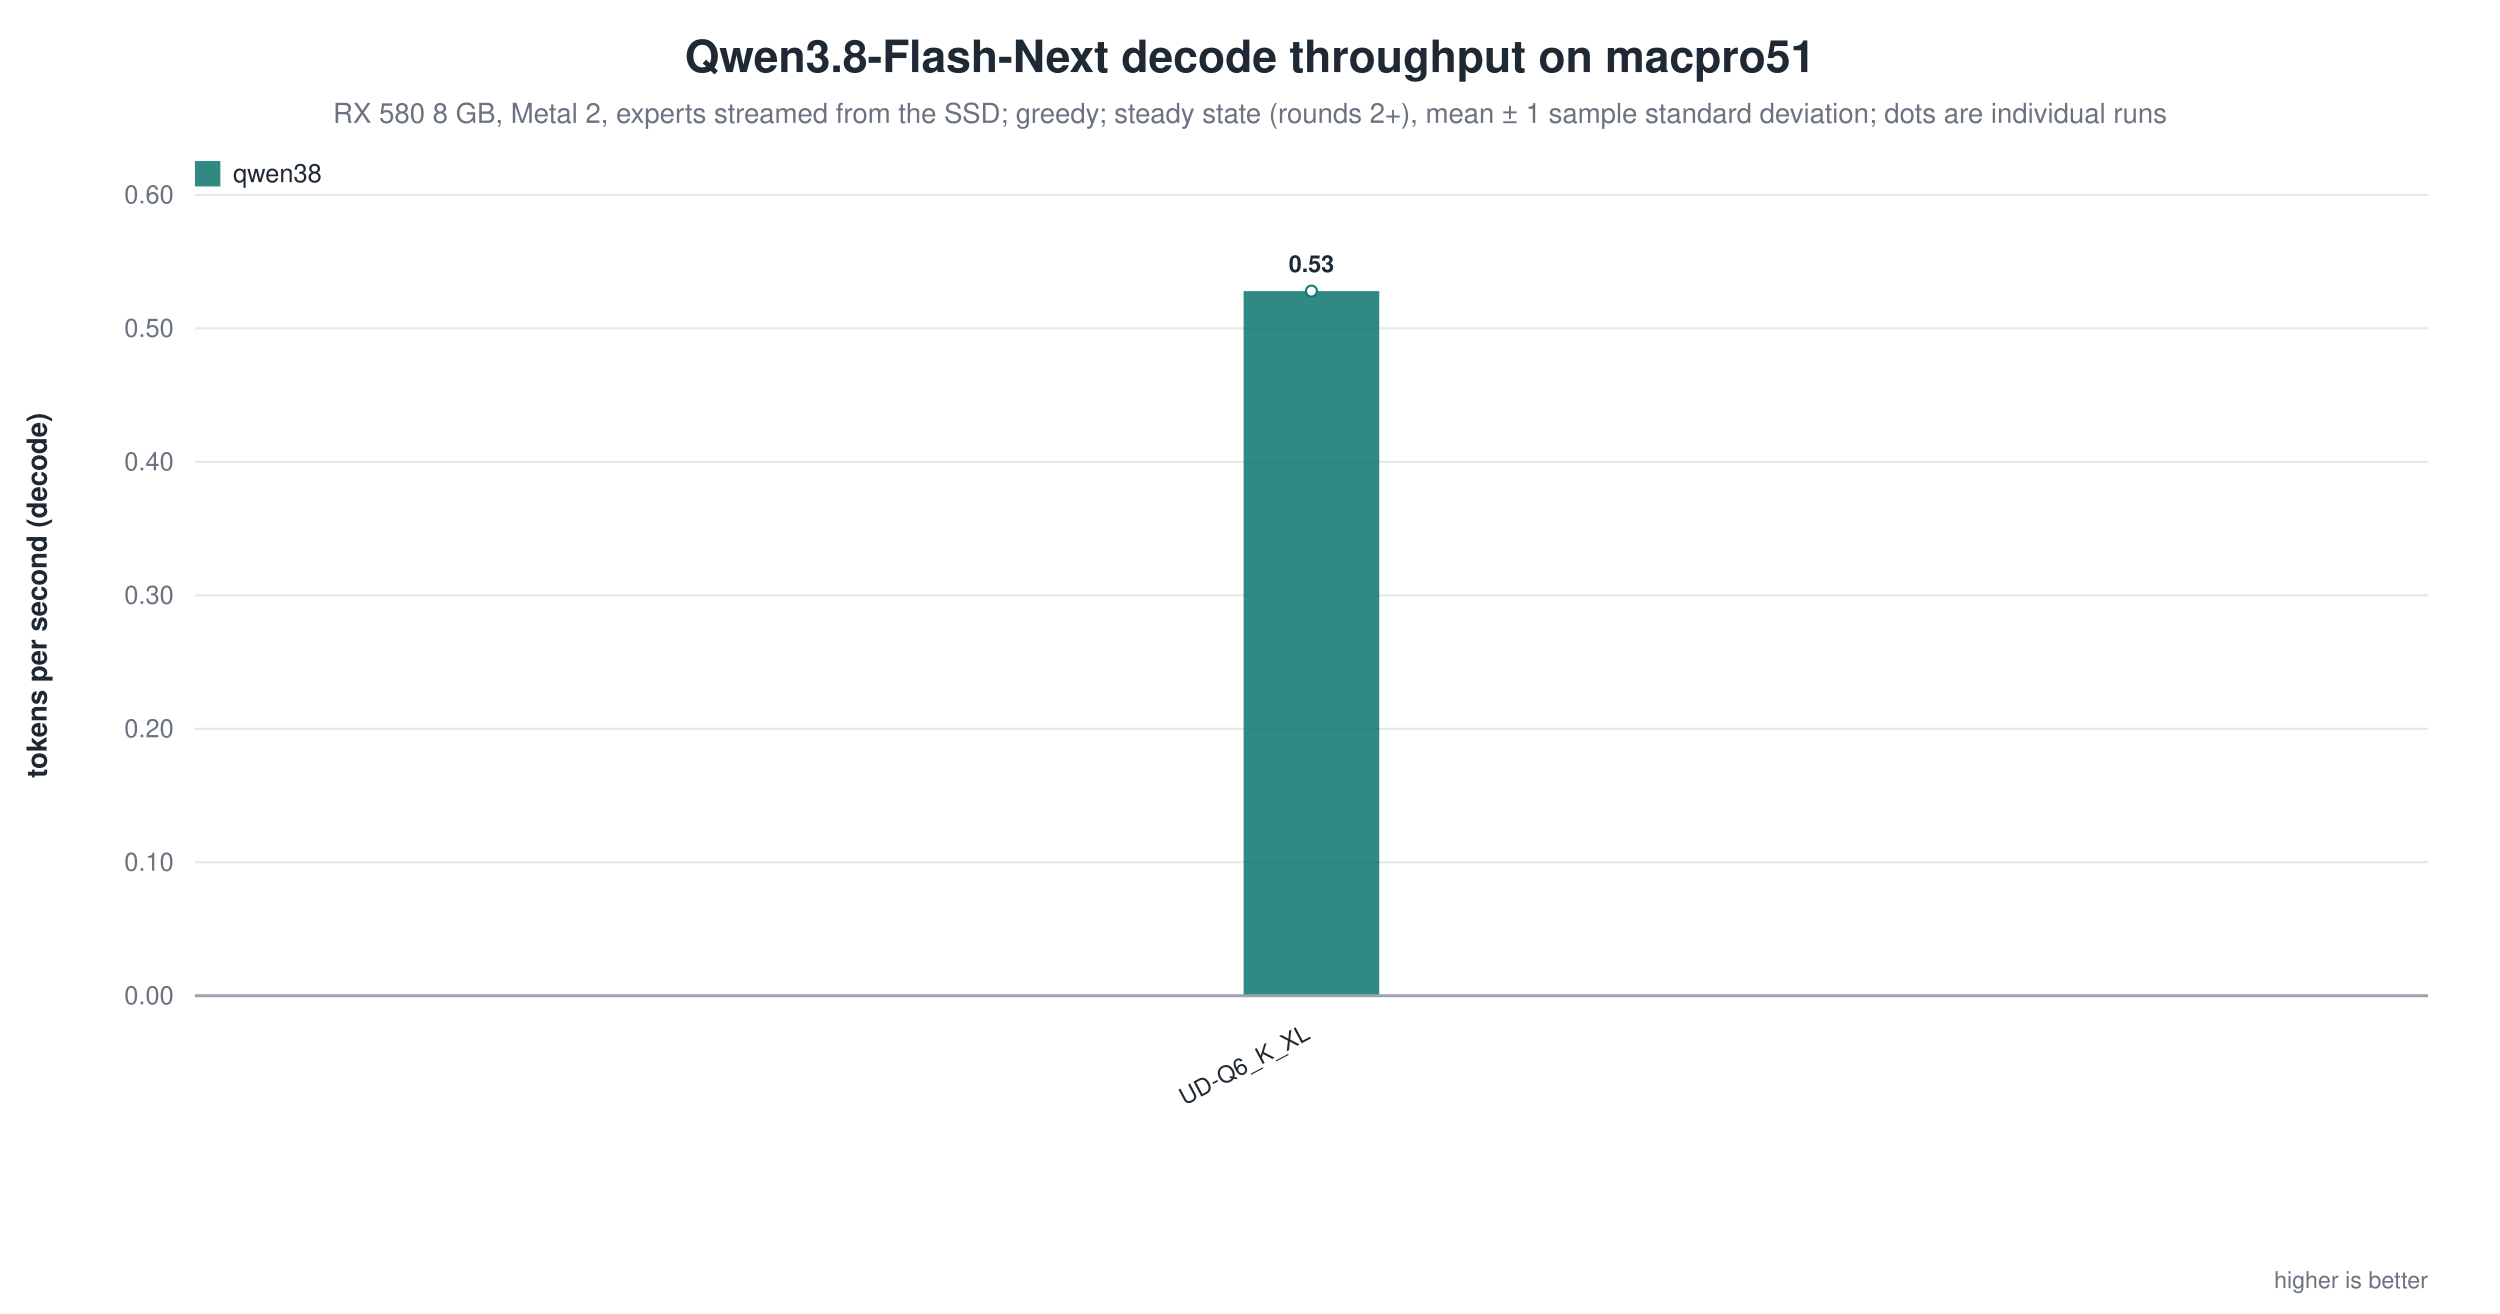
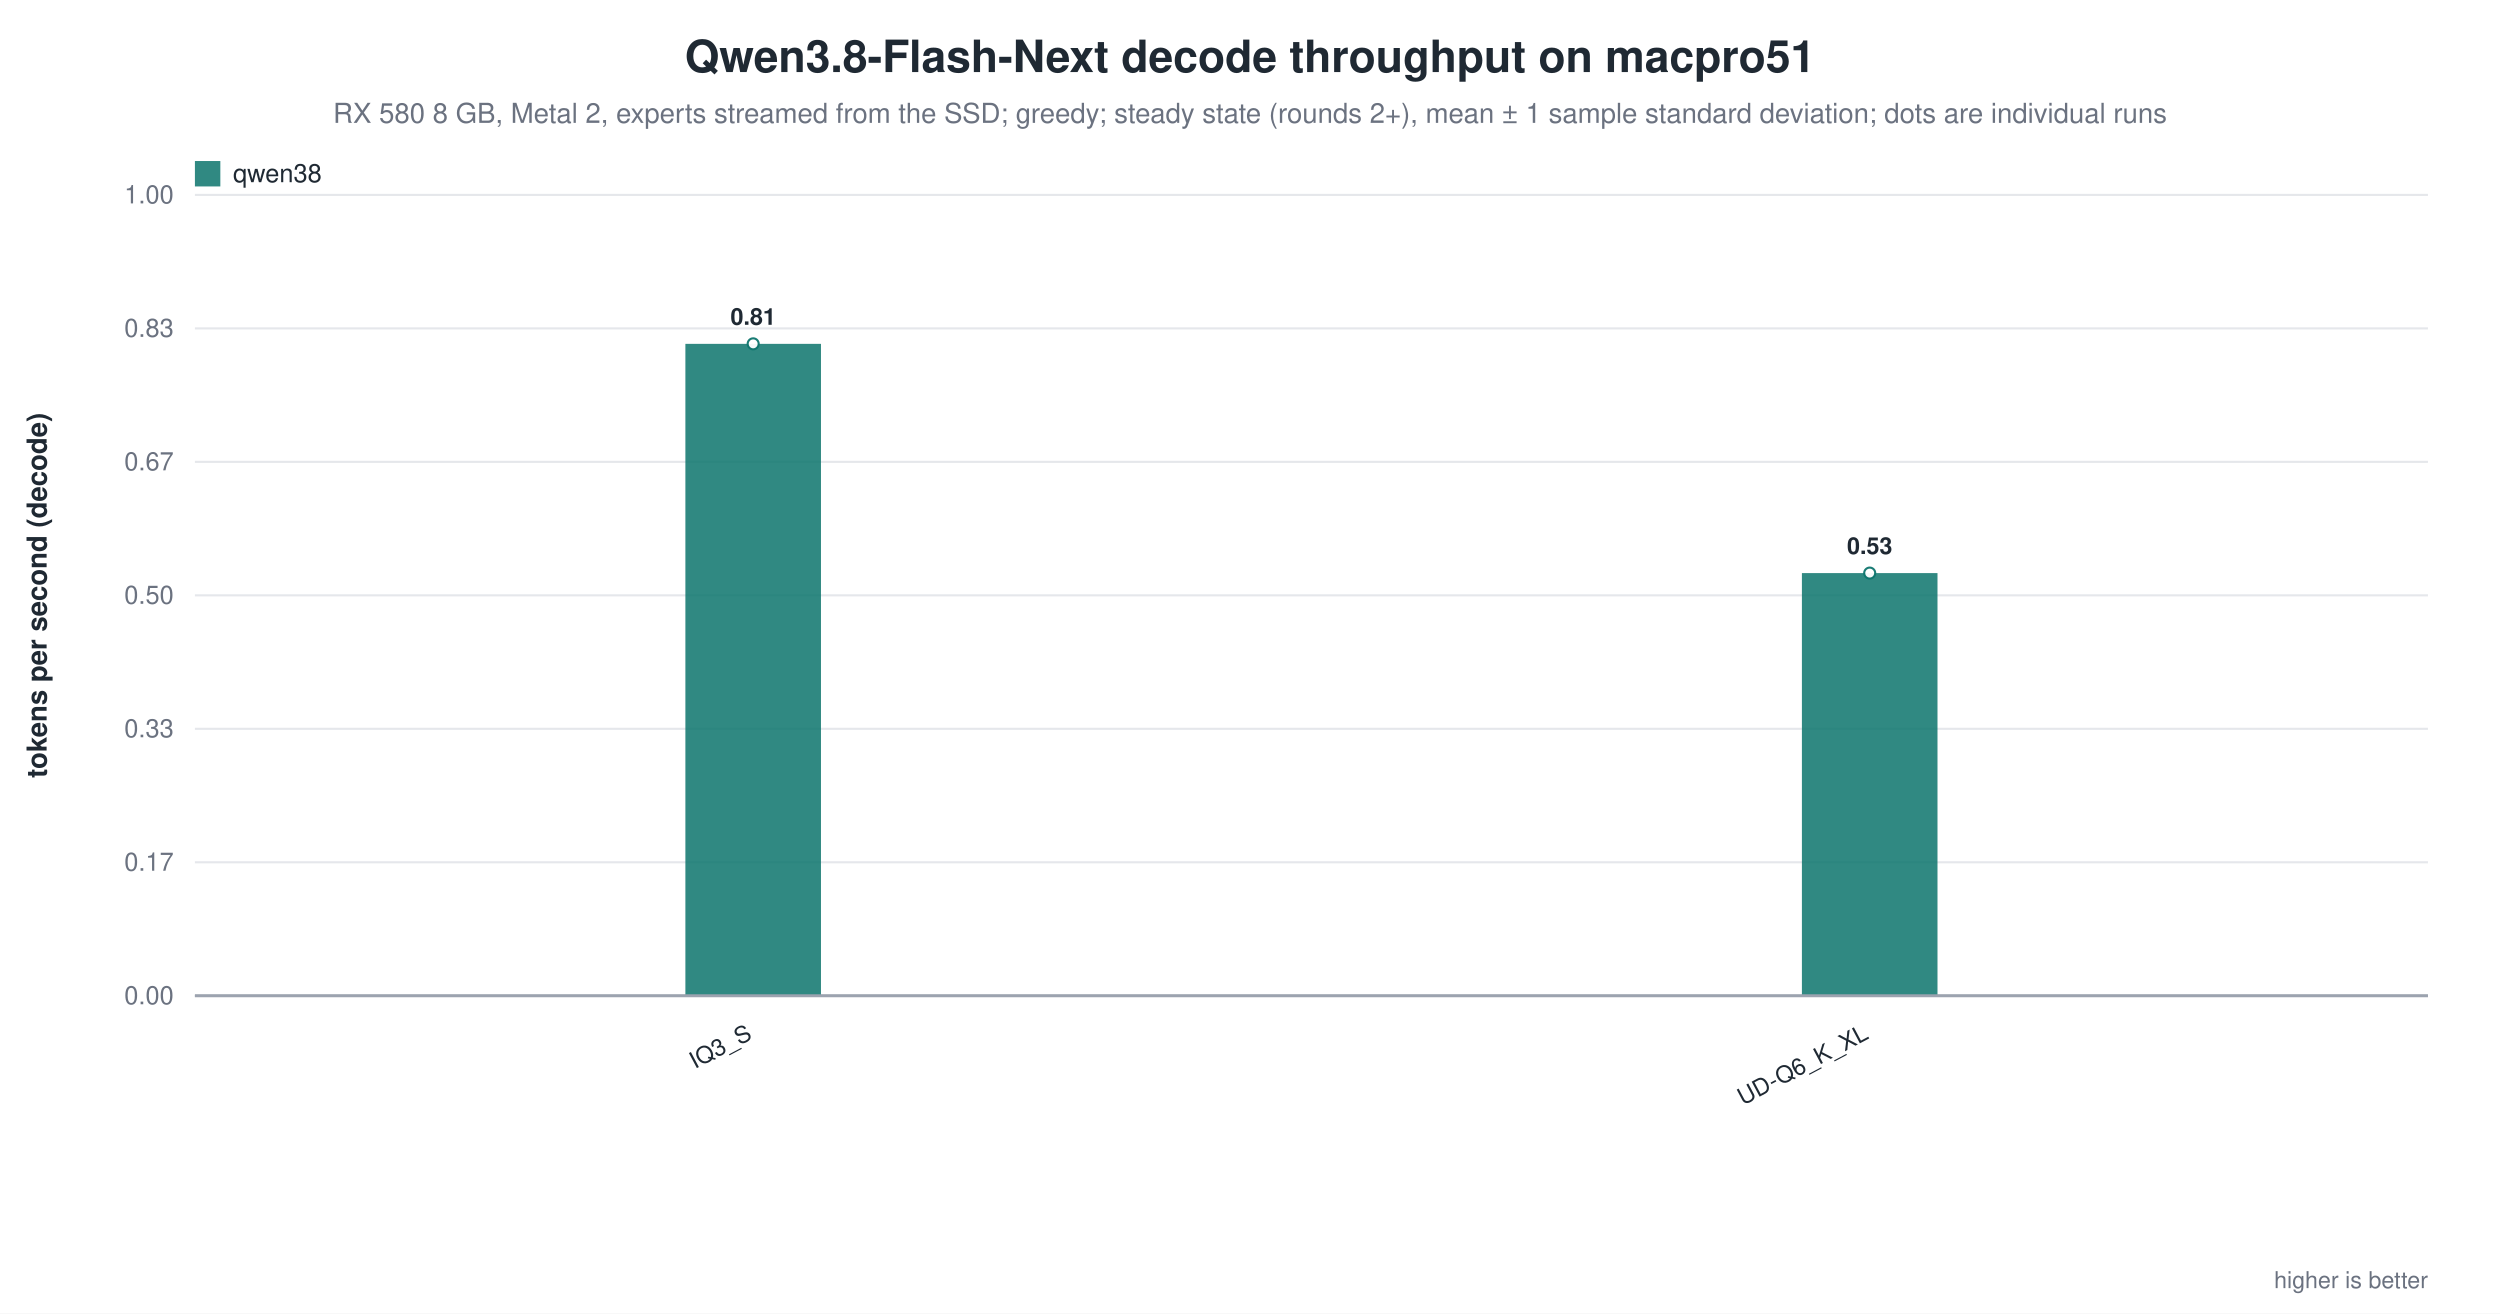
<svg xmlns="http://www.w3.org/2000/svg" width="1180" height="620" viewBox="0 0 1180 620" role="img" aria-label="Qwen3.8-Flash-Next decode throughput on macpro51">
  <rect width="1180" height="620" fill="white" />
  <text x="590.0" y="34" text-anchor="middle" font-family="Helvetica, Arial, sans-serif" font-size="21" font-weight="600" fill="#1f2933">Qwen3.8-Flash-Next decode throughput on macpro51</text>
  <text x="590.0" y="58" text-anchor="middle" font-family="Helvetica, Arial, sans-serif" font-size="13" fill="#6b7280">RX 580 8 GB, Metal 2, experts streamed from the SSD; greedy; steady state (rounds 2+), mean ± 1 sample standard deviation; dots are individual runs</text>
  <line x1="92.0" y1="470.0" x2="1146.0" y2="470.0" stroke="#9ca3af" stroke-width="1.0" />
  <text x="82.0" y="474.0" text-anchor="end" font-family="Helvetica, Arial, sans-serif" font-size="12" fill="#6b7280" font-weight="400">0.00</text>
  <line x1="92.0" y1="407.0" x2="1146.0" y2="407.0" stroke="#e5e7eb" stroke-width="1.0" />
-   <text x="82.0" y="411.0" text-anchor="end" font-family="Helvetica, Arial, sans-serif" font-size="12" fill="#6b7280" font-weight="400">0.10</text>
+   <text x="82.0" y="411.0" text-anchor="end" font-family="Helvetica, Arial, sans-serif" font-size="12" fill="#6b7280" font-weight="400">0.17</text>
  <line x1="92.0" y1="344.0" x2="1146.0" y2="344.0" stroke="#e5e7eb" stroke-width="1.0" />
-   <text x="82.0" y="348.0" text-anchor="end" font-family="Helvetica, Arial, sans-serif" font-size="12" fill="#6b7280" font-weight="400">0.20</text>
+   <text x="82.0" y="348.0" text-anchor="end" font-family="Helvetica, Arial, sans-serif" font-size="12" fill="#6b7280" font-weight="400">0.33</text>
  <line x1="92.0" y1="281.0" x2="1146.0" y2="281.0" stroke="#e5e7eb" stroke-width="1.0" />
-   <text x="82.0" y="285.0" text-anchor="end" font-family="Helvetica, Arial, sans-serif" font-size="12" fill="#6b7280" font-weight="400">0.30</text>
+   <text x="82.0" y="285.0" text-anchor="end" font-family="Helvetica, Arial, sans-serif" font-size="12" fill="#6b7280" font-weight="400">0.50</text>
  <line x1="92.0" y1="218.0" x2="1146.0" y2="218.0" stroke="#e5e7eb" stroke-width="1.0" />
-   <text x="82.0" y="222.0" text-anchor="end" font-family="Helvetica, Arial, sans-serif" font-size="12" fill="#6b7280" font-weight="400">0.40</text>
+   <text x="82.0" y="222.0" text-anchor="end" font-family="Helvetica, Arial, sans-serif" font-size="12" fill="#6b7280" font-weight="400">0.67</text>
  <line x1="92.0" y1="155.0" x2="1146.0" y2="155.0" stroke="#e5e7eb" stroke-width="1.0" />
-   <text x="82.0" y="159.0" text-anchor="end" font-family="Helvetica, Arial, sans-serif" font-size="12" fill="#6b7280" font-weight="400">0.50</text>
+   <text x="82.0" y="159.0" text-anchor="end" font-family="Helvetica, Arial, sans-serif" font-size="12" fill="#6b7280" font-weight="400">0.83</text>
  <line x1="92.0" y1="92.0" x2="1146.0" y2="92.0" stroke="#e5e7eb" stroke-width="1.0" />
-   <text x="82.0" y="96.0" text-anchor="end" font-family="Helvetica, Arial, sans-serif" font-size="12" fill="#6b7280" font-weight="400">0.60</text>
+   <text x="82.0" y="96.0" text-anchor="end" font-family="Helvetica, Arial, sans-serif" font-size="12" fill="#6b7280" font-weight="400">1.00</text>
  <text x="22.0" y="281.0" text-anchor="middle" font-family="Helvetica, Arial, sans-serif" font-size="13" fill="#1f2933" font-weight="600" transform="rotate(-90.0 22.0 281.0)">tokens per second (decode)</text>
-   <rect x="587.0" y="137.4" width="64.0" height="332.6" fill="#0f766e" opacity="0.86" />
-   <circle cx="619.0" cy="137.4" r="2.6" fill="white" stroke="#0f766e" stroke-width="1.0" opacity="0.95" />
-   <text x="619.0" y="128.4" text-anchor="middle" font-family="Helvetica, Arial, sans-serif" font-size="11" fill="#1f2933" font-weight="600">0.53</text>
-   <text x="619.0" y="490.0" text-anchor="end" font-family="Helvetica, Arial, sans-serif" font-size="11" fill="#1f2933" font-weight="500" transform="rotate(-28.0 619.0 490.0)">UD-Q6_K_XL</text>
+   <rect x="323.5" y="162.3" width="64.0" height="307.7" fill="#0f766e" opacity="0.86" />
+   <circle cx="355.5" cy="162.3" r="2.6" fill="white" stroke="#0f766e" stroke-width="1.0" opacity="0.95" />
+   <text x="355.5" y="153.3" text-anchor="middle" font-family="Helvetica, Arial, sans-serif" font-size="11" fill="#1f2933" font-weight="600">0.81</text>
+   <text x="355.5" y="490.0" text-anchor="end" font-family="Helvetica, Arial, sans-serif" font-size="11" fill="#1f2933" font-weight="500" transform="rotate(-28.0 355.5 490.0)">IQ3_S</text>
+   <rect x="850.5" y="270.5" width="64.0" height="199.5" fill="#0f766e" opacity="0.86" />
+   <circle cx="882.5" cy="270.5" r="2.6" fill="white" stroke="#0f766e" stroke-width="1.0" opacity="0.95" />
+   <text x="882.5" y="261.5" text-anchor="middle" font-family="Helvetica, Arial, sans-serif" font-size="11" fill="#1f2933" font-weight="600">0.53</text>
+   <text x="882.5" y="490.0" text-anchor="end" font-family="Helvetica, Arial, sans-serif" font-size="11" fill="#1f2933" font-weight="500" transform="rotate(-28.0 882.5 490.0)">UD-Q6_K_XL</text>
  <line x1="92.0" y1="470.0" x2="1146.0" y2="470.0" stroke="#9ca3af" stroke-width="1.4" />
  <rect x="92.0" y="76.0" width="12.0" height="12.0" fill="#0f766e" opacity="0.86" />
  <text x="110.0" y="86.0" text-anchor="start" font-family="Helvetica, Arial, sans-serif" font-size="12" fill="#1f2933" font-weight="500">qwen38</text>
  <text x="1146.0" y="608.0" text-anchor="end" font-family="Helvetica, Arial, sans-serif" font-size="11" fill="#6b7280" font-weight="400">higher is better</text>
</svg>
